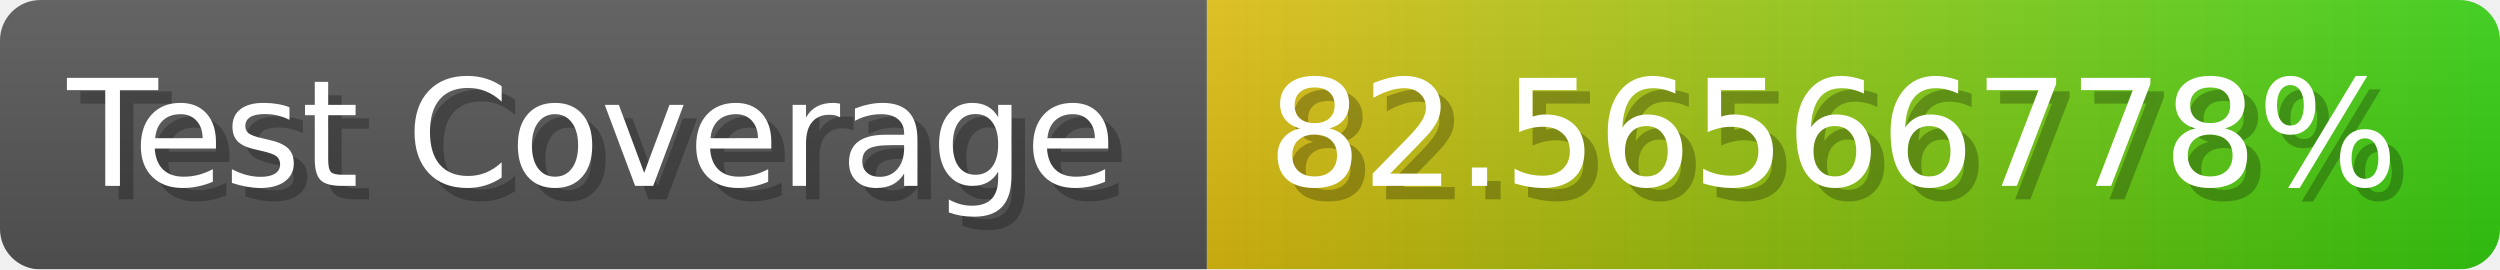
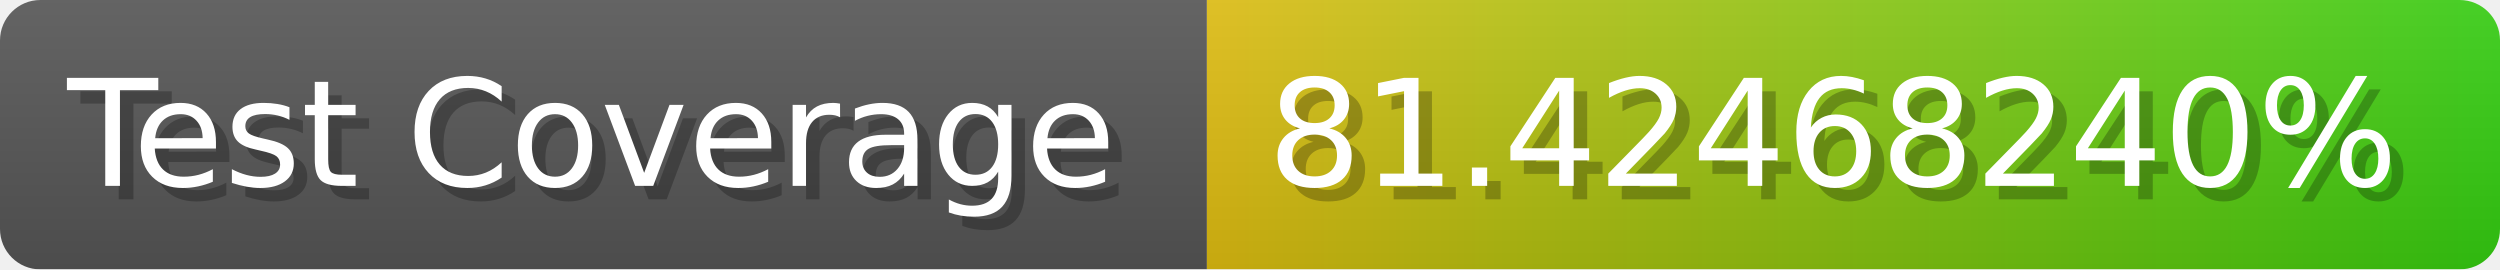
- <svg xmlns="http://www.w3.org/2000/svg" width="185.6" height="20" viewBox="0 0 1856 200" role="img" aria-label="Test Coverage: 82.56566778%">
+ <svg xmlns="http://www.w3.org/2000/svg" width="185.6" height="20" viewBox="0 0 1856 200" role="img" aria-label="Test Coverage: 81.42468240%">
  <linearGradient id="a" x2="0" y2="100%">
    <stop offset="0" stop-opacity=".1" stop-color="#EEE" />
    <stop offset="1" stop-opacity=".1" />
  </linearGradient>
  <mask id="m">
    <rect width="1856" height="200" rx="30" fill="#FFF" />
  </mask>
  <g mask="url(#m)">
    <rect width="896" height="200" fill="#555" />
    <rect width="960" height="200" fill="url(#x)" x="896" />
    <rect width="1856" height="200" fill="url(#a)" />
  </g>
  <g aria-hidden="true" fill="#fff" text-anchor="start" font-family="Verdana,DejaVu Sans,sans-serif" font-size="110">
    <text x="60" y="148" textLength="796" fill="#000" opacity="0.25">Test Coverage</text>
    <text x="50" y="138" textLength="796">Test Coverage</text>
-     <text x="951" y="148" textLength="860" fill="#000" opacity="0.25">82.56566778%</text>
-     <text x="941" y="138" textLength="860">82.56566778%</text>
+     <text x="951" y="148" textLength="860" fill="#000" opacity="0.25">81.42468240%</text>
+     <text x="941" y="138" textLength="860">81.42468240%</text>
  </g>
  <linearGradient id="x" x1="0%" y1="0%" x2="100%" y2="0%">
    <stop offset="0%" style="stop-color:#DB1" />
    <stop offset="100%" style="stop-color:#3C1" />
  </linearGradient>
</svg>
